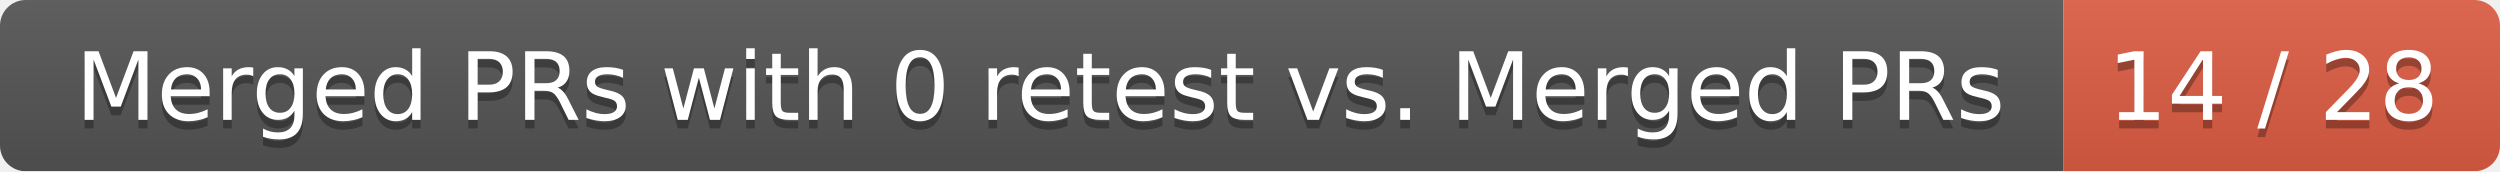
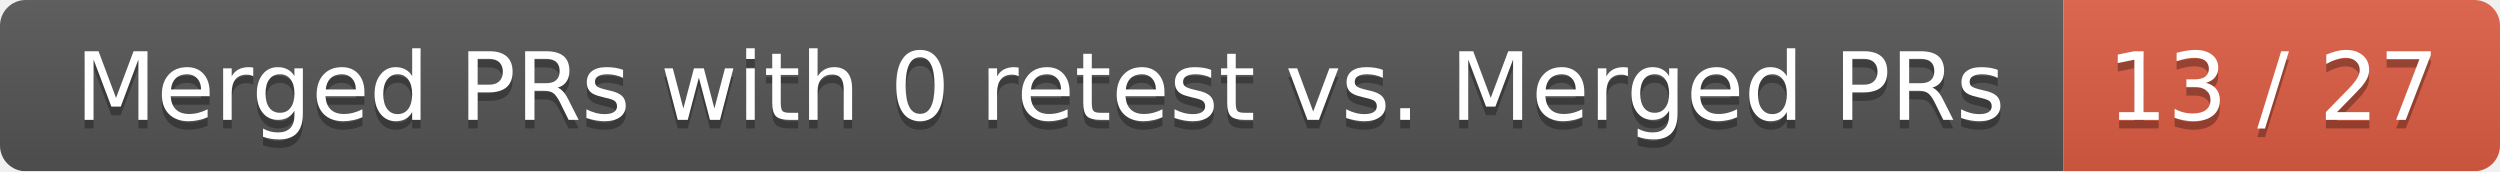
<svg xmlns="http://www.w3.org/2000/svg" width="292" height="20">
  <linearGradient id="smooth" x2="0" y2="100%">
    <stop offset="0" stop-color="#bbb" stop-opacity=".1" />
    <stop offset="1" stop-opacity=".1" />
  </linearGradient>
  <mask id="round">
    <rect width="292" height="20" rx="3" fill="#fff" />
  </mask>
  <g mask="url(#round)">
    <rect width="241" height="20" fill="#555" />
    <rect x="241" width="51" height="20" fill="#e05d44" />
    <rect width="292" height="20" fill="url(#smooth)" />
  </g>
  <g fill="#fff" text-anchor="middle" font-family="DejaVu Sans,Verdana,Geneva,sans-serif" font-size="11">
    <text x="121.5" y="15" fill="#010101" fill-opacity=".3">Merged PRs with 0 retest vs. Merged PRs</text>
    <text x="121.5" y="14">Merged PRs with 0 retest vs. Merged PRs</text>
-     <text x="265.5" y="15" fill="#010101" fill-opacity=".3">14 / 28</text>
-     <text x="265.5" y="14">14 / 28</text>
+     <text x="265.5" y="15" fill="#010101" fill-opacity=".3">13 / 27</text>
+     <text x="265.5" y="14">13 / 27</text>
  </g>
</svg>
